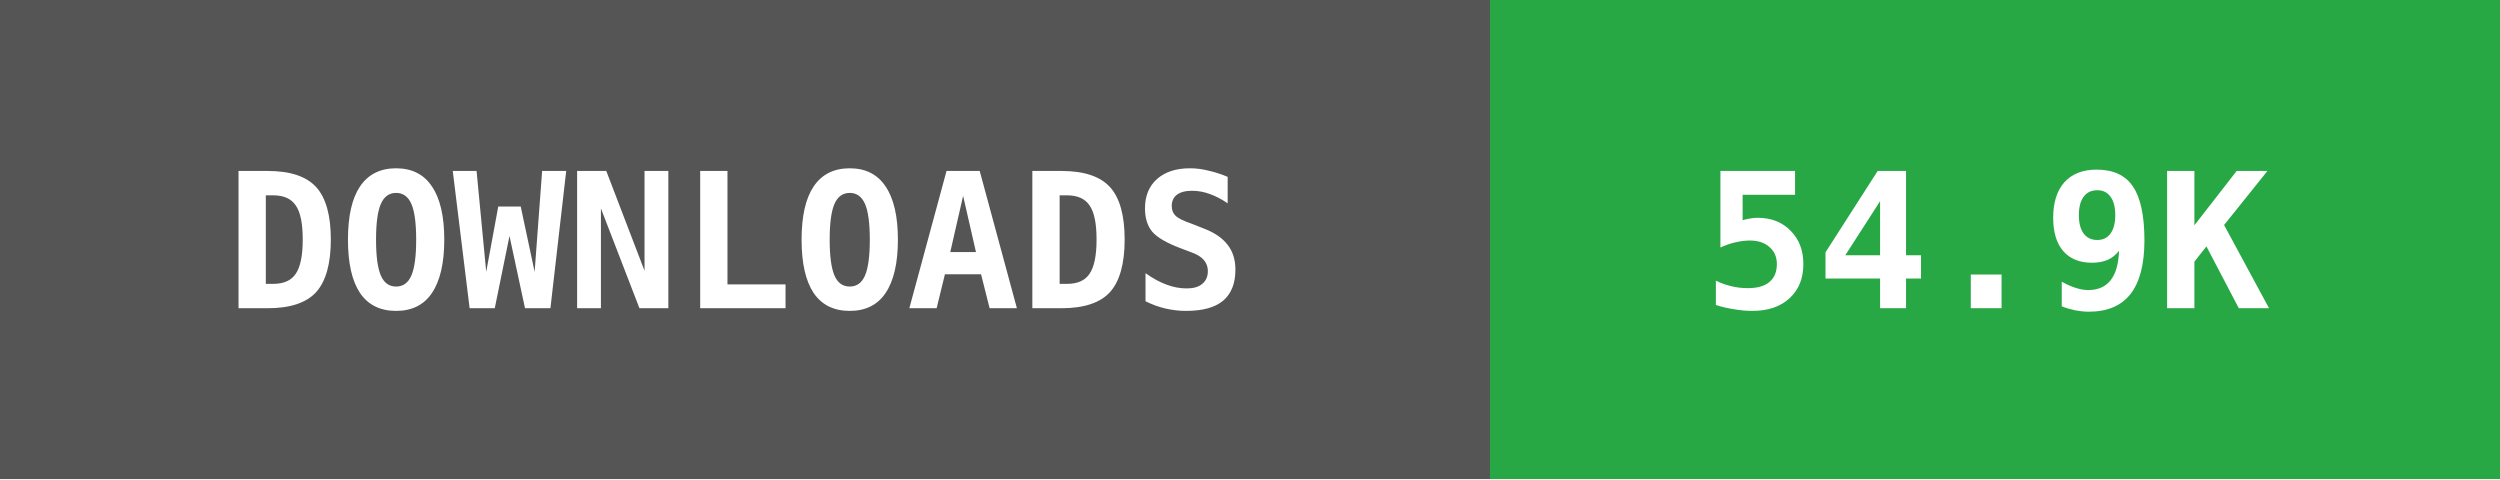
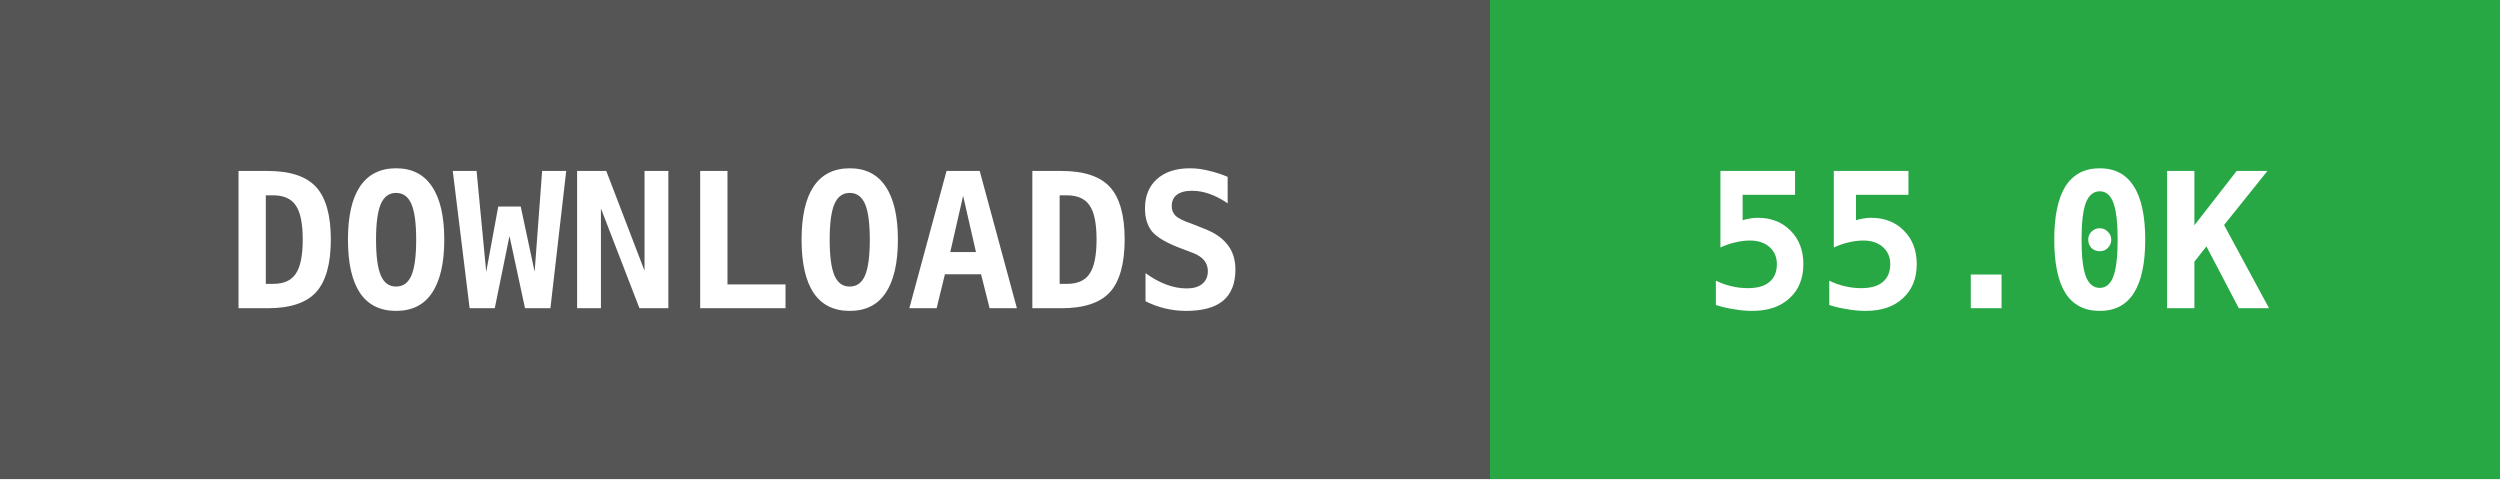
- <svg xmlns="http://www.w3.org/2000/svg" width="146" height="28" data-raw="54926" data-date="2026-09-07 02:36:05">
+ <svg xmlns="http://www.w3.org/2000/svg" width="146" height="28" data-raw="55073" data-date="2026-09-10 02:50:02">
  <g shape-rendering="crispEdges">
    <rect width="87" height="28" fill="#555555" />
    <rect x="87" width="59" height="28" fill="#28a745" />
  </g>
  <g fill="#ffffff" text-anchor="middle" font-family="monospace" font-weight="bold" font-size="11">
    <text x="43" y="18">DOWNLOADS</text>
-     <text x="116" y="18">54.9K</text>
+     <text x="116" y="18">55.0K</text>
  </g>
</svg>
